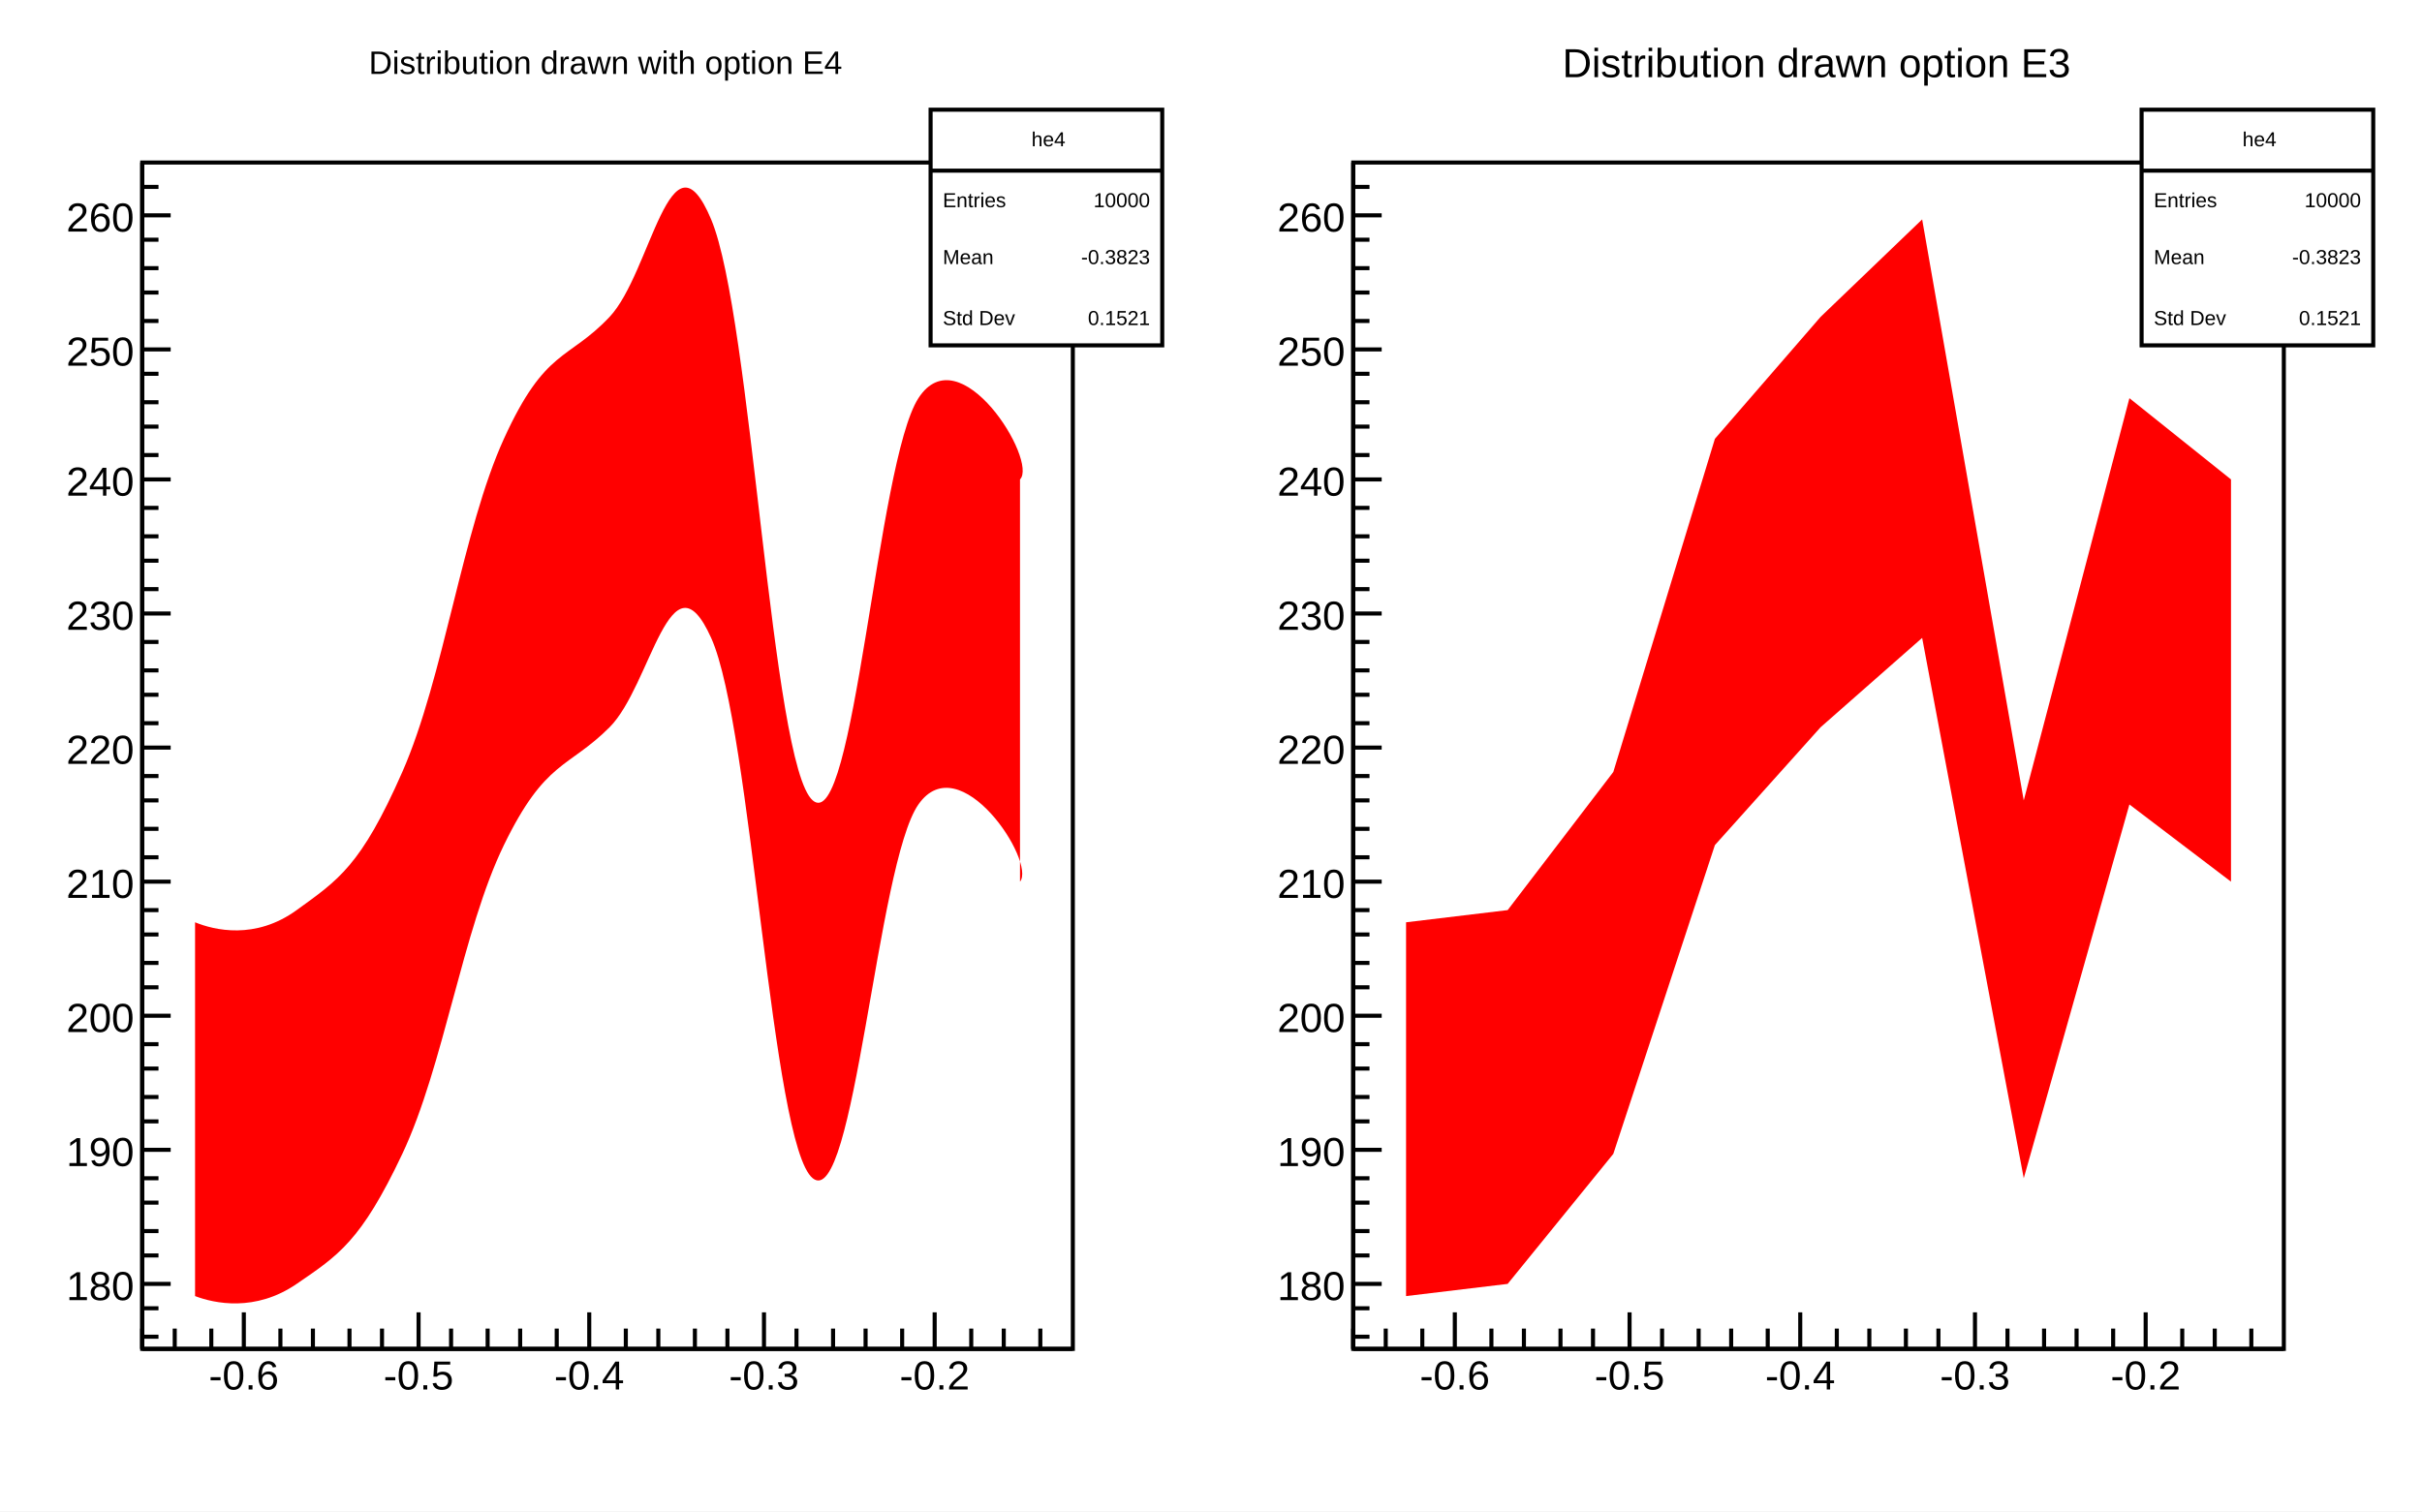
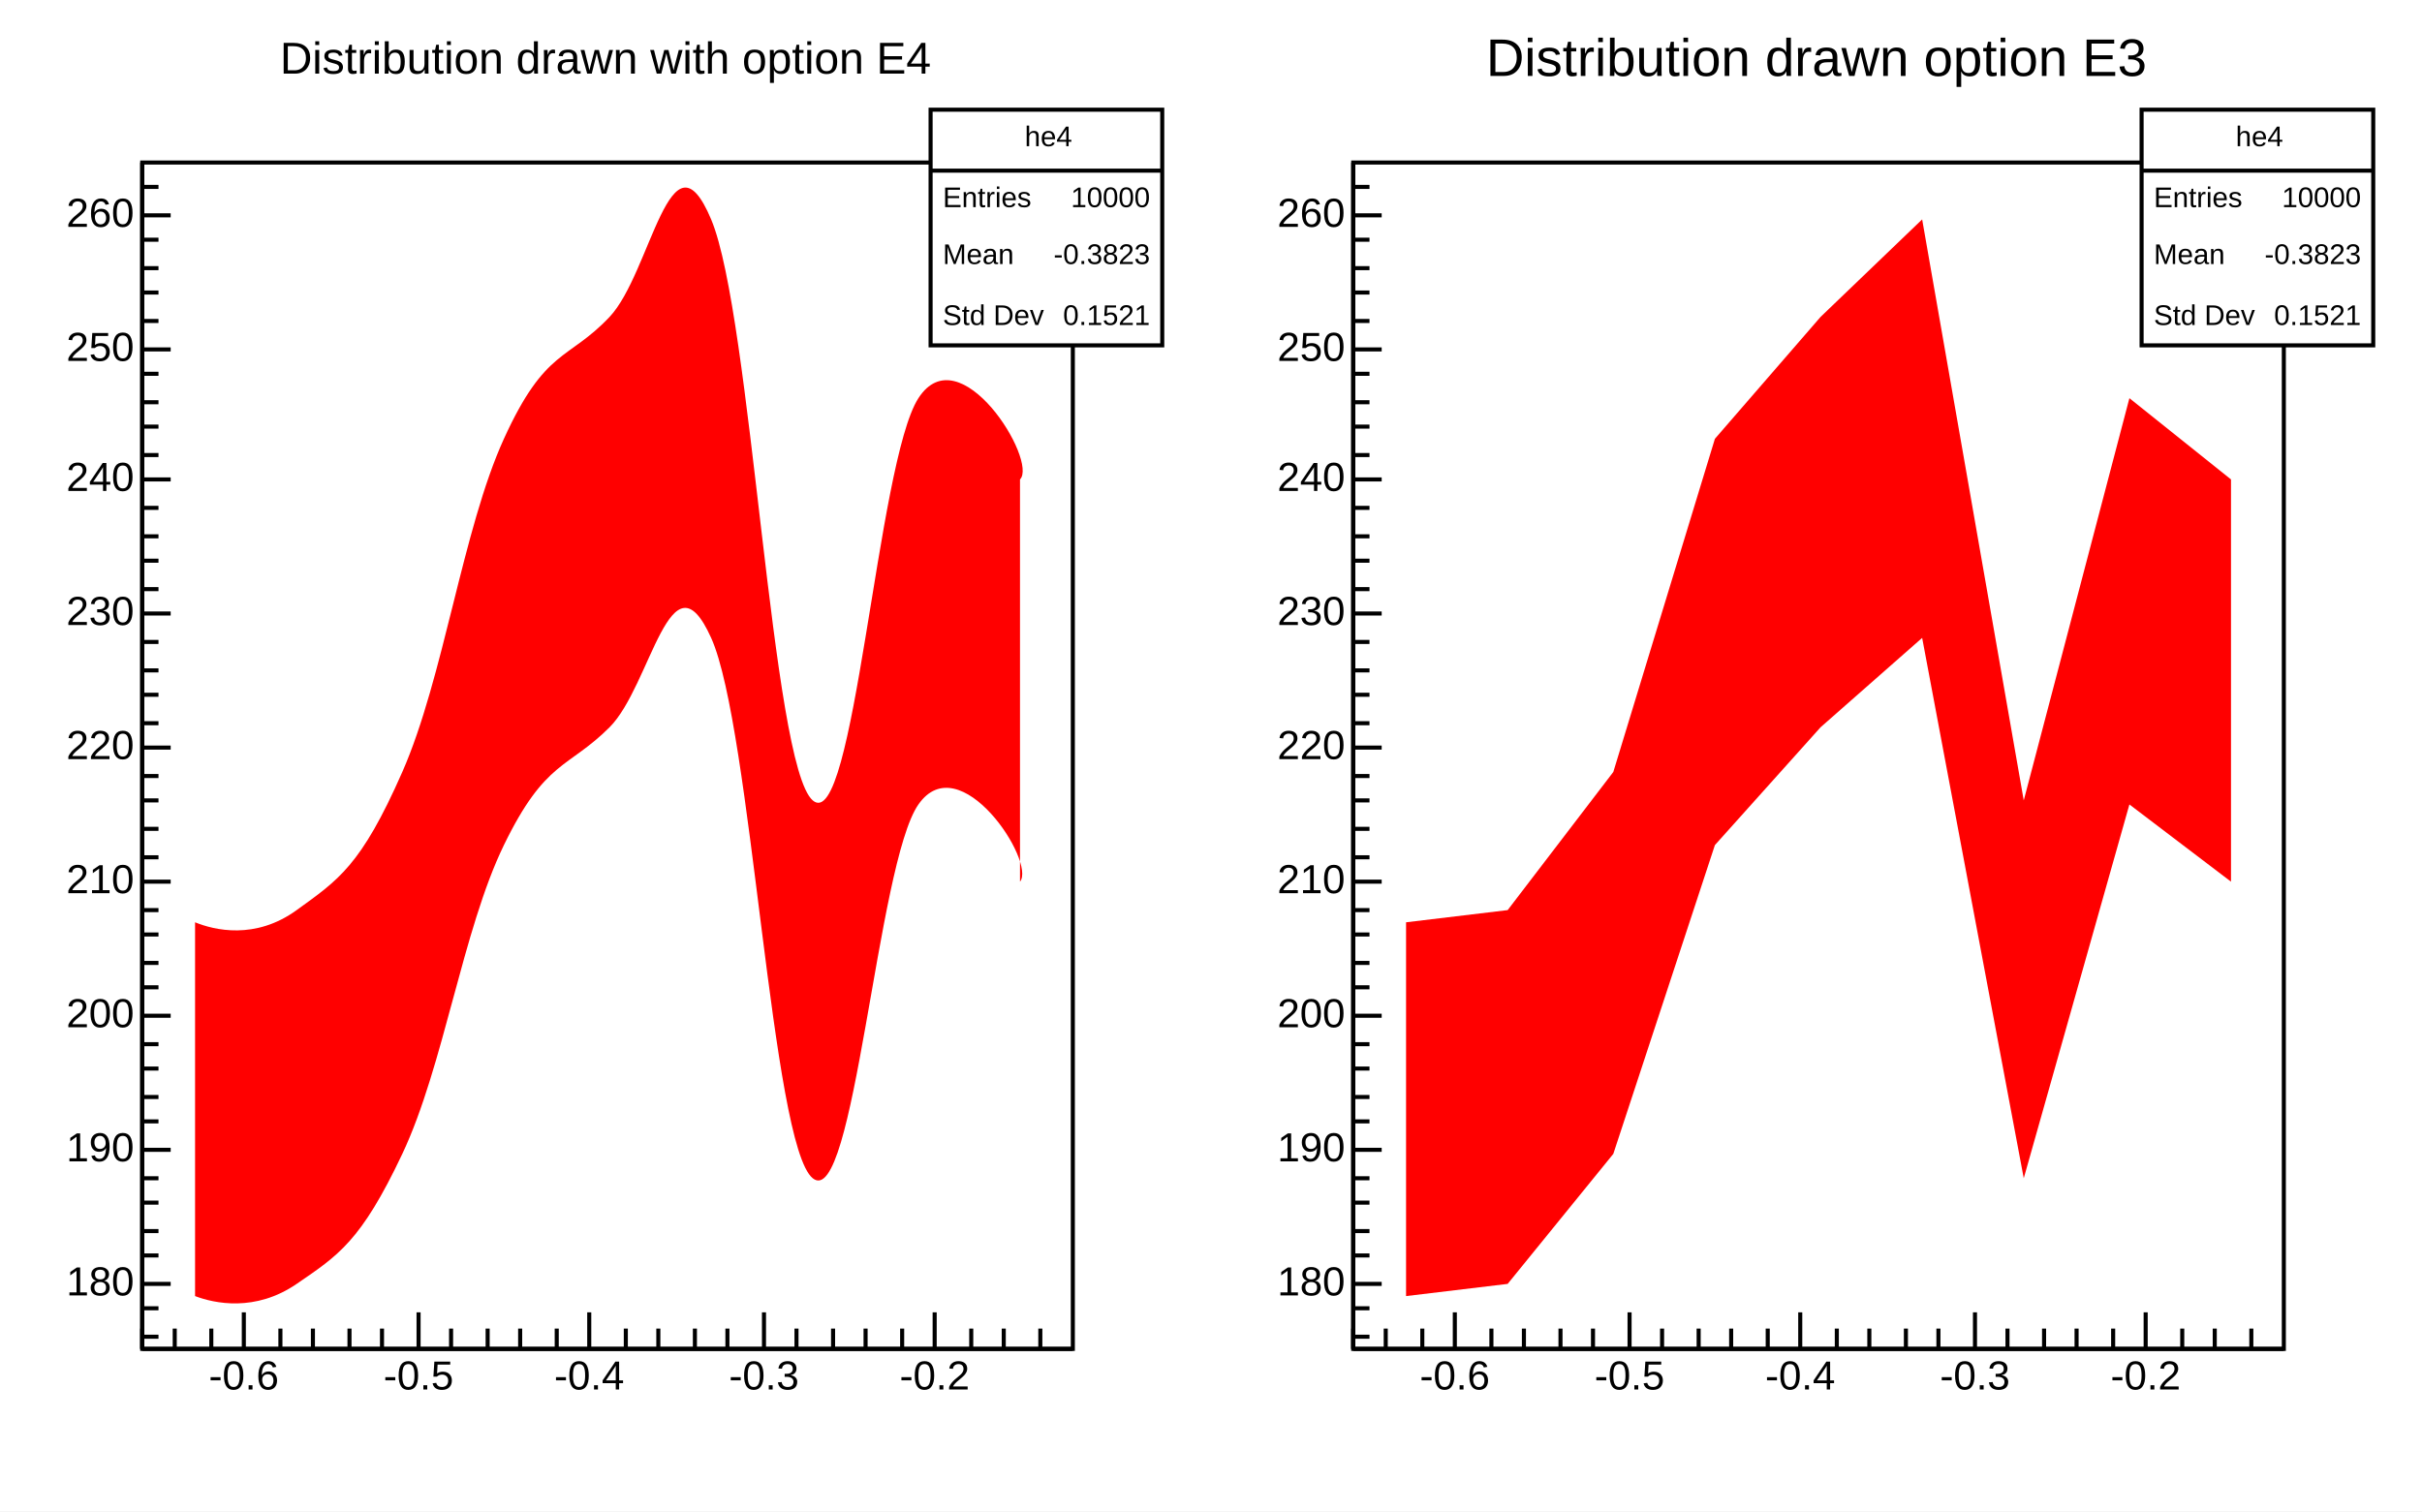
- <svg xmlns="http://www.w3.org/2000/svg" viewBox="0 0 596 372" preserveAspectRatio="none" width="596" height="372">
+ <svg xmlns="http://www.w3.org/2000/svg" width="596" height="372" viewBox="0 0 596 372" preserveAspectRatio="none">
  <path d="M0,0H596V372H0Z" style="fill: white;" />
  <g>
    <svg viewBox="0 0 286 365" preserveAspectRatio="none" x="6" y="3" width="286" height="365">
      <path d="M0,0H286V365H0Z" style="fill: white;" />
      <g>
        <g transform="translate(29,37)">
          <path d="M0,0H229V292H0Z" style="fill: white; stroke: black; stroke-width: 1;" />
          <svg x="0" y="0" overflow="hidden" width="229" height="292" viewBox="0 0 229 292">
            <g>
              <path d="M13,187C17.66,188.91,27.8,191.4,38,184S53.8,173.2,64,150S78.8,90.4,89,68S104.8,48.8,115,38S130,-9.8,140,14S154.8,148.2,165,157S180.8,73.8,191,58S220.49,73.43,216,78L216,177C220,172.16,201.2,143.4,191,158S175.2,258.2,165,250S150,139.2,140,117S125.2,128.8,115,139S99.2,147,89,168S74.2,222.4,64,244S48.2,269,38,276S17.71,280.79,13,279Z" style="fill: red;" />
            </g>
          </svg>
          <g>
            <g transform="translate(0,292)">
              <path d="M0,0h229M0,-5V0M8,-5V0M17,-5V0M25,-9V0M34,-5V0M42,-5V0M51,-5V0M59,-5V0M68,-9V0M76,-5V0M85,-5V0M93,-5V0M102,-5V0M110,-9V0M119,-5V0M127,-5V0M136,-5V0M144,-5V0M153,-9V0M161,-5V0M170,-5V0M178,-5V0M187,-5V0M195,-9V0M204,-5V0M212,-5V0M221,-5V0" style="stroke: black; stroke-width: 1;" />
-               <g font-family="Arial" font-size="10" space="preserve" fill="black" text-anchor="middle">
-                 <text dy=".8em" transform="translate(25,2)">
-          -0.6
-         </text>
-                 <text dy=".8em" transform="translate(68,2)">
-          -0.5
-         </text>
-                 <text dy=".8em" transform="translate(110,2)">
-          -0.4
-         </text>
-                 <text dy=".8em" transform="translate(153,2)">
-          -0.3
-         </text>
-                 <text dy=".8em" transform="translate(195,2)">
-          -0.2
-         </text>
+               <g font-family="Arial" font-size="10" xml:space="preserve" fill="black" text-anchor="middle">
+                 <text dy=".8em" transform="translate(25,2)">-0.6</text>
+                 <text dy=".8em" transform="translate(68,2)">-0.5</text>
+                 <text dy=".8em" transform="translate(110,2)">-0.4</text>
+                 <text dy=".8em" transform="translate(153,2)">-0.3</text>
+                 <text dy=".8em" transform="translate(195,2)">-0.2</text>
              </g>
            </g>
            <g>
              <path d="M0,0v292M4,289H0M4,282H0M7,276H0M4,269H0M4,263H0M4,256H0M4,250H0M7,243H0M4,236H0M4,230H0M4,223H0M4,217H0M7,210H0M4,203H0M4,197H0M4,190H0M4,184H0M7,177H0M4,171H0M4,164H0M4,157H0M4,151H0M7,144H0M4,138H0M4,131H0M4,125H0M4,118H0M7,111H0M4,105H0M4,98H0M4,92H0M4,85H0M7,78H0M4,72H0M4,65H0M4,59H0M4,52H0M7,46H0M4,39H0M4,32H0M4,26H0M4,19H0M7,13H0M4,6H0" style="stroke: black; stroke-width: 1;" />
-               <g font-family="Arial" font-size="10" space="preserve" fill="black" text-anchor="end">
-                 <text dy=".4em" transform="translate(-2,276)">
-          180
-         </text>
-                 <text dy=".4em" transform="translate(-2,243)">
-          190
-         </text>
-                 <text dy=".4em" transform="translate(-2,210)">
-          200
-         </text>
-                 <text dy=".4em" transform="translate(-2,177)">
-          210
-         </text>
-                 <text dy=".4em" transform="translate(-2,144)">
-          220
-         </text>
-                 <text dy=".4em" transform="translate(-2,111)">
-          230
-         </text>
-                 <text dy=".4em" transform="translate(-2,78)">
-          240
-         </text>
-                 <text dy=".4em" transform="translate(-2,46)">
-          250
-         </text>
-                 <text dy=".4em" transform="translate(-2,13)">
-          260
-         </text>
+               <g font-family="Arial" font-size="10" xml:space="preserve" fill="black" text-anchor="end">
+                 <text dominant-baseline="middle" transform="translate(-2,276)">180</text>
+                 <text dominant-baseline="middle" transform="translate(-2,243)">190</text>
+                 <text dominant-baseline="middle" transform="translate(-2,210)">200</text>
+                 <text dominant-baseline="middle" transform="translate(-2,177)">210</text>
+                 <text dominant-baseline="middle" transform="translate(-2,144)">220</text>
+                 <text dominant-baseline="middle" transform="translate(-2,111)">230</text>
+                 <text dominant-baseline="middle" transform="translate(-2,78)">240</text>
+                 <text dominant-baseline="middle" transform="translate(-2,46)">250</text>
+                 <text dominant-baseline="middle" transform="translate(-2,13)">260</text>
              </g>
            </g>
          </g>
        </g>
-         <g transform="translate(223,24)" font-family="Arial" font-size="5" space="preserve" fill="black">
+         <g transform="translate(223,24)" font-family="Arial" font-size="7" xml:space="preserve" fill="black">
          <path d="M0,0H57V58H0Z" style="fill: white; stroke: black; stroke-width: 1;" />
-           <text text-anchor="middle" dy=".4em" transform="translate(29,7)">
-       he4
-      </text>
-           <text text-anchor="start" dy=".4em" transform="translate(3,22)">
-       Entries
-      </text>
-           <text text-anchor="end" dy=".4em" transform="translate(54,22)">
-       10000
-      </text>
-           <text text-anchor="start" dy=".4em" transform="translate(3,36)">
-       Mean
-      </text>
-           <text text-anchor="end" dy=".4em" transform="translate(54,36)">
-       -0.3823
-      </text>
-           <text text-anchor="start" dy=".4em" transform="translate(3,51)">
-       Std Dev
-      </text>
-           <text text-anchor="end" dy=".4em" transform="translate(54,51)">
-       0.1521
-      </text>
+           <text text-anchor="middle" dominant-baseline="middle" transform="translate(29,7)">he4</text>
+           <text text-anchor="start" dominant-baseline="middle" transform="translate(3,22)">Entries</text>
+           <text text-anchor="end" dominant-baseline="middle" transform="translate(54,22)">10000</text>
+           <text text-anchor="start" dominant-baseline="middle" transform="translate(3,36)">Mean</text>
+           <text text-anchor="end" dominant-baseline="middle" transform="translate(54,36)">-0.3823</text>
+           <text text-anchor="start" dominant-baseline="middle" transform="translate(3,51)">Std Dev</text>
+           <text text-anchor="end" dominant-baseline="middle" transform="translate(54,51)">0.1521</text>
          <path d="M0,15h57" style="stroke: black; stroke-width: 1;" />
        </g>
-         <g transform="translate(43,2)" font-family="Arial" font-size="8" space="preserve">
-           <text fill="black" text-anchor="middle" dy=".4em" transform="translate(100,10)">
-       Distribution drawn with option E4
-      </text>
+         <g transform="translate(43,2)" font-family="Arial" font-size="11" xml:space="preserve">
+           <text fill="black" text-anchor="middle" dominant-baseline="middle" transform="translate(100,10)">Distribution drawn with option E4</text>
        </g>
      </g>
    </svg>
    <svg viewBox="0 0 286 365" preserveAspectRatio="none" x="304" y="3" width="286" height="365">
      <path d="M0,0H286V365H0Z" style="fill: white;" />
      <g>
        <g transform="translate(29,37)">
          <path d="M0,0H229V292H0Z" style="fill: white; stroke: black; stroke-width: 1;" />
          <svg x="0" y="0" overflow="hidden" width="229" height="292" viewBox="0 0 229 292">
            <g>
              <path d="M13,187l25,-3l26,-34l25,-82l26,-30l25,-24l25,143l26,-99l25,20L216,177l-25,-19l-26,92l-25,-133l-25,22l-26,29l-25,76l-26,32l-25,3Z" style="fill: red;" />
            </g>
          </svg>
          <g>
            <g transform="translate(0,292)">
              <path d="M0,0h229M0,-5V0M8,-5V0M17,-5V0M25,-9V0M34,-5V0M42,-5V0M51,-5V0M59,-5V0M68,-9V0M76,-5V0M85,-5V0M93,-5V0M102,-5V0M110,-9V0M119,-5V0M127,-5V0M136,-5V0M144,-5V0M153,-9V0M161,-5V0M170,-5V0M178,-5V0M187,-5V0M195,-9V0M204,-5V0M212,-5V0M221,-5V0" style="stroke: black; stroke-width: 1;" />
-               <g font-family="Arial" font-size="10" space="preserve" fill="black" text-anchor="middle">
-                 <text dy=".8em" transform="translate(25,2)">
-          -0.6
-         </text>
-                 <text dy=".8em" transform="translate(68,2)">
-          -0.5
-         </text>
-                 <text dy=".8em" transform="translate(110,2)">
-          -0.4
-         </text>
-                 <text dy=".8em" transform="translate(153,2)">
-          -0.3
-         </text>
-                 <text dy=".8em" transform="translate(195,2)">
-          -0.2
-         </text>
+               <g font-family="Arial" font-size="10" xml:space="preserve" fill="black" text-anchor="middle">
+                 <text dy=".8em" transform="translate(25,2)">-0.6</text>
+                 <text dy=".8em" transform="translate(68,2)">-0.5</text>
+                 <text dy=".8em" transform="translate(110,2)">-0.4</text>
+                 <text dy=".8em" transform="translate(153,2)">-0.3</text>
+                 <text dy=".8em" transform="translate(195,2)">-0.2</text>
              </g>
            </g>
            <g>
              <path d="M0,0v292M4,289H0M4,282H0M7,276H0M4,269H0M4,263H0M4,256H0M4,250H0M7,243H0M4,236H0M4,230H0M4,223H0M4,217H0M7,210H0M4,203H0M4,197H0M4,190H0M4,184H0M7,177H0M4,171H0M4,164H0M4,157H0M4,151H0M7,144H0M4,138H0M4,131H0M4,125H0M4,118H0M7,111H0M4,105H0M4,98H0M4,92H0M4,85H0M7,78H0M4,72H0M4,65H0M4,59H0M4,52H0M7,46H0M4,39H0M4,32H0M4,26H0M4,19H0M7,13H0M4,6H0" style="stroke: black; stroke-width: 1;" />
-               <g font-family="Arial" font-size="10" space="preserve" fill="black" text-anchor="end">
-                 <text dy=".4em" transform="translate(-2,276)">
-          180
-         </text>
-                 <text dy=".4em" transform="translate(-2,243)">
-          190
-         </text>
-                 <text dy=".4em" transform="translate(-2,210)">
-          200
-         </text>
-                 <text dy=".4em" transform="translate(-2,177)">
-          210
-         </text>
-                 <text dy=".4em" transform="translate(-2,144)">
-          220
-         </text>
-                 <text dy=".4em" transform="translate(-2,111)">
-          230
-         </text>
-                 <text dy=".4em" transform="translate(-2,78)">
-          240
-         </text>
-                 <text dy=".4em" transform="translate(-2,46)">
-          250
-         </text>
-                 <text dy=".4em" transform="translate(-2,13)">
-          260
-         </text>
+               <g font-family="Arial" font-size="10" xml:space="preserve" fill="black" text-anchor="end">
+                 <text dominant-baseline="middle" transform="translate(-2,276)">180</text>
+                 <text dominant-baseline="middle" transform="translate(-2,243)">190</text>
+                 <text dominant-baseline="middle" transform="translate(-2,210)">200</text>
+                 <text dominant-baseline="middle" transform="translate(-2,177)">210</text>
+                 <text dominant-baseline="middle" transform="translate(-2,144)">220</text>
+                 <text dominant-baseline="middle" transform="translate(-2,111)">230</text>
+                 <text dominant-baseline="middle" transform="translate(-2,78)">240</text>
+                 <text dominant-baseline="middle" transform="translate(-2,46)">250</text>
+                 <text dominant-baseline="middle" transform="translate(-2,13)">260</text>
              </g>
            </g>
          </g>
        </g>
-         <g transform="translate(223,24)" font-family="Arial" font-size="5" space="preserve" fill="black">
+         <g transform="translate(223,24)" font-family="Arial" font-size="7" xml:space="preserve" fill="black">
          <path d="M0,0H57V58H0Z" style="fill: white; stroke: black; stroke-width: 1;" />
-           <text text-anchor="middle" dy=".4em" transform="translate(29,7)">
-       he4
-      </text>
-           <text text-anchor="start" dy=".4em" transform="translate(3,22)">
-       Entries
-      </text>
-           <text text-anchor="end" dy=".4em" transform="translate(54,22)">
-       10000
-      </text>
-           <text text-anchor="start" dy=".4em" transform="translate(3,36)">
-       Mean
-      </text>
-           <text text-anchor="end" dy=".4em" transform="translate(54,36)">
-       -0.3823
-      </text>
-           <text text-anchor="start" dy=".4em" transform="translate(3,51)">
-       Std Dev
-      </text>
-           <text text-anchor="end" dy=".4em" transform="translate(54,51)">
-       0.1521
-      </text>
+           <text text-anchor="middle" dominant-baseline="middle" transform="translate(29,7)">he4</text>
+           <text text-anchor="start" dominant-baseline="middle" transform="translate(3,22)">Entries</text>
+           <text text-anchor="end" dominant-baseline="middle" transform="translate(54,22)">10000</text>
+           <text text-anchor="start" dominant-baseline="middle" transform="translate(3,36)">Mean</text>
+           <text text-anchor="end" dominant-baseline="middle" transform="translate(54,36)">-0.3823</text>
+           <text text-anchor="start" dominant-baseline="middle" transform="translate(3,51)">Std Dev</text>
+           <text text-anchor="end" dominant-baseline="middle" transform="translate(54,51)">0.1521</text>
          <path d="M0,15h57" style="stroke: black; stroke-width: 1;" />
        </g>
-         <g transform="translate(43,2)" font-family="Arial" font-size="10" space="preserve">
-           <text fill="black" text-anchor="middle" dy=".4em" transform="translate(100,10)">
-       Distribution drawn option E3
-      </text>
+         <g transform="translate(43,2)" font-family="Arial" font-size="13" xml:space="preserve">
+           <text fill="black" text-anchor="middle" dominant-baseline="middle" transform="translate(100,10)">Distribution drawn option E3</text>
        </g>
      </g>
    </svg>
  </g>
</svg>
